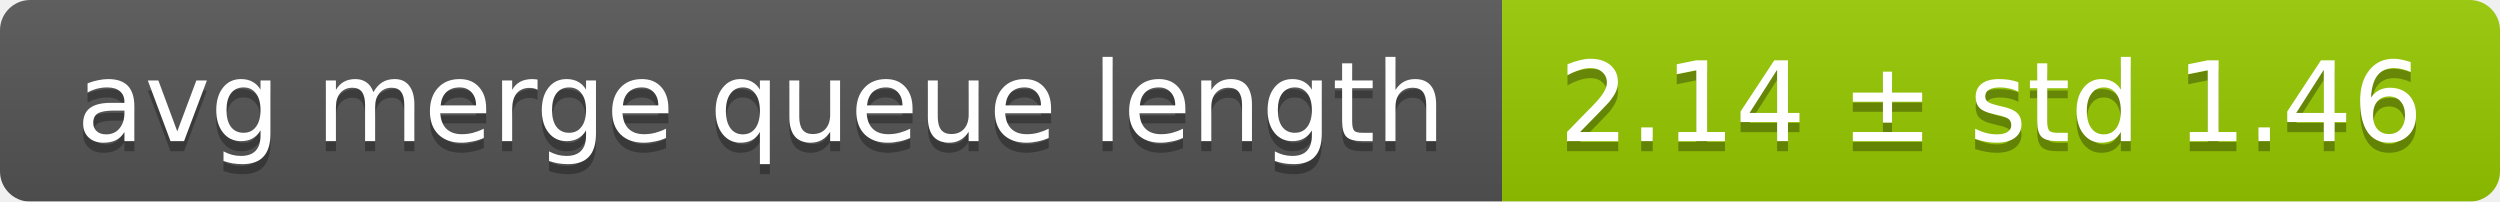
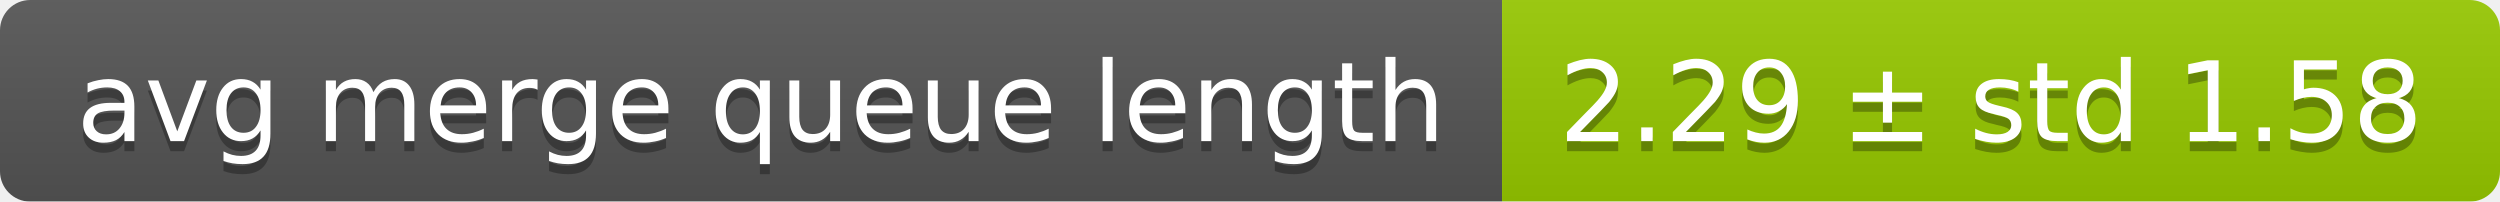
<svg xmlns="http://www.w3.org/2000/svg" width="248" height="20">
  <linearGradient id="smooth" x2="0" y2="100%">
    <stop offset="0" stop-color="#bbb" stop-opacity=".1" />
    <stop offset="1" stop-opacity=".1" />
  </linearGradient>
  <mask id="round">
    <rect width="248" height="20" rx="3" fill="#fff" />
  </mask>
  <g mask="url(#round)">
    <rect width="149" height="20" fill="#555" />
    <rect x="149" width="99" height="20" fill="#97ca00" />
    <rect width="248" height="20" fill="url(#smooth)" />
  </g>
  <g fill="#fff" text-anchor="middle" font-family="DejaVu Sans,Verdana,Geneva,sans-serif" font-size="11">
    <text x="75.5" y="15" fill="#010101" fill-opacity=".3">avg merge queue length</text>
    <text x="75.5" y="14">avg merge queue length</text>
-     <text x="197.5" y="15" fill="#010101" fill-opacity=".3">2.14 ± std 1.46</text>
-     <text x="197.5" y="14">2.14 ± std 1.46</text>
+     <text x="197.5" y="15" fill="#010101" fill-opacity=".3">2.29 ± std 1.58</text>
+     <text x="197.5" y="14">2.29 ± std 1.58</text>
  </g>
</svg>
